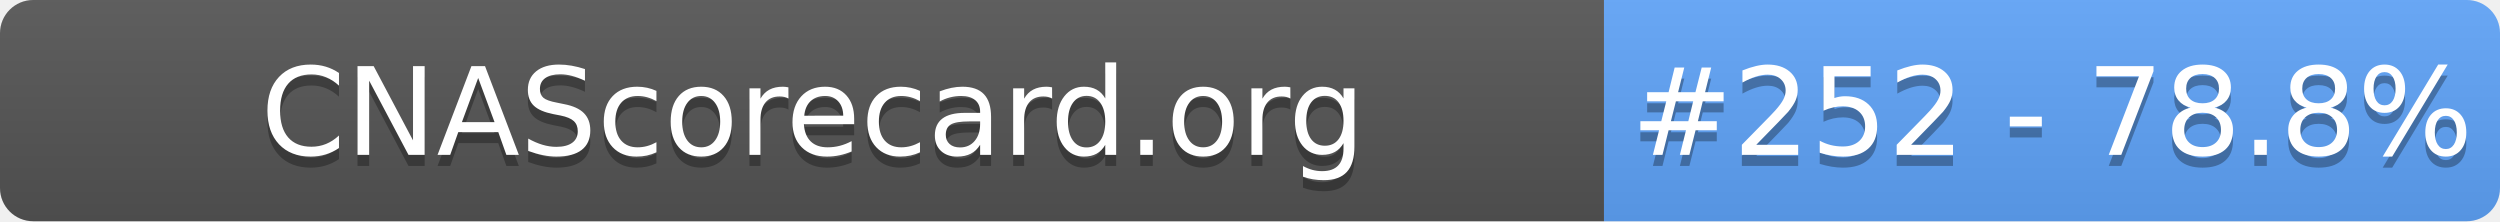
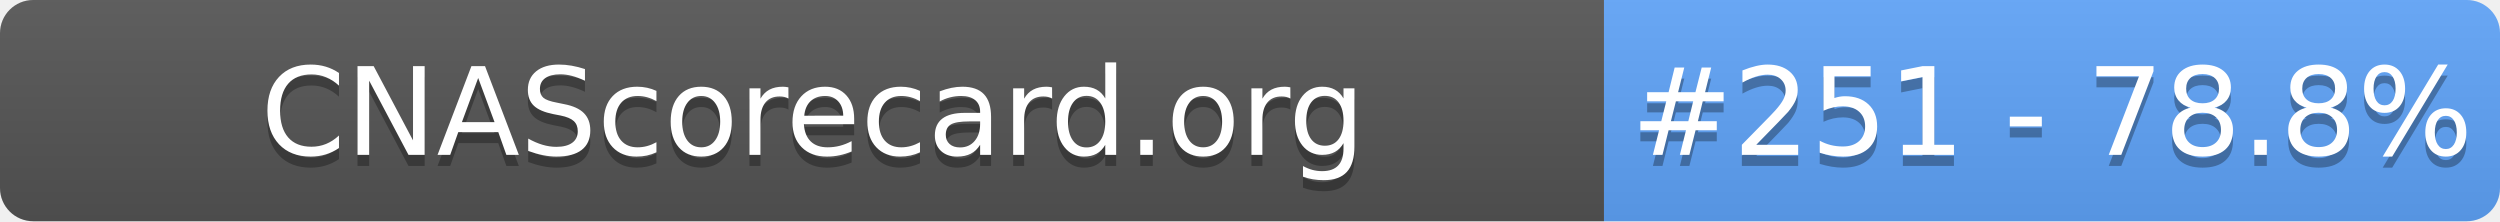
- <svg xmlns="http://www.w3.org/2000/svg" width="226" height="20" role="img" aria-label="CNAScorecard.org: #252 - 78.8%">
+ <svg xmlns="http://www.w3.org/2000/svg" width="226" height="20" role="img" aria-label="CNAScorecard.org: #251 - 78.8%">
  <linearGradient id="s" x2="0" y2="100%">
    <stop offset="0" stop-color="#bbb" stop-opacity=".1" />
    <stop offset="1" stop-opacity=".1" />
  </linearGradient>
  <clipPath id="r">
    <rect width="226" height="20" rx="3" fill="#fff" />
  </clipPath>
  <g clip-path="url(#r)">
    <rect width="145" height="20" fill="#555" />
    <rect x="145" width="81" height="20" fill="#60A5FA" />
    <rect width="226" height="20" fill="url(#s)" />
  </g>
  <g fill="#fff" text-anchor="middle" font-family="Verdana,Geneva,DejaVu Sans,sans-serif" text-rendering="geometricPrecision" font-size="110">
    <text aria-hidden="true" x="735" y="150" fill="#010101" fill-opacity=".3" transform="scale(.1)" textLength="1350">CNAScorecard.org</text>
    <text x="735" y="140" transform="scale(.1)" fill="#fff" textLength="1350">CNAScorecard.org</text>
-     <text aria-hidden="true" x="1855" y="150" fill="#010101" fill-opacity=".3" transform="scale(.1)" textLength="660">#252 - 78.8%</text>
-     <text x="1855" y="140" transform="scale(.1)" fill="#fff" textLength="660">#252 - 78.8%</text>
+     <text aria-hidden="true" x="1855" y="150" fill="#010101" fill-opacity=".3" transform="scale(.1)" textLength="660">#251 - 78.8%</text>
+     <text x="1855" y="140" transform="scale(.1)" fill="#fff" textLength="660">#251 - 78.8%</text>
  </g>
</svg>
